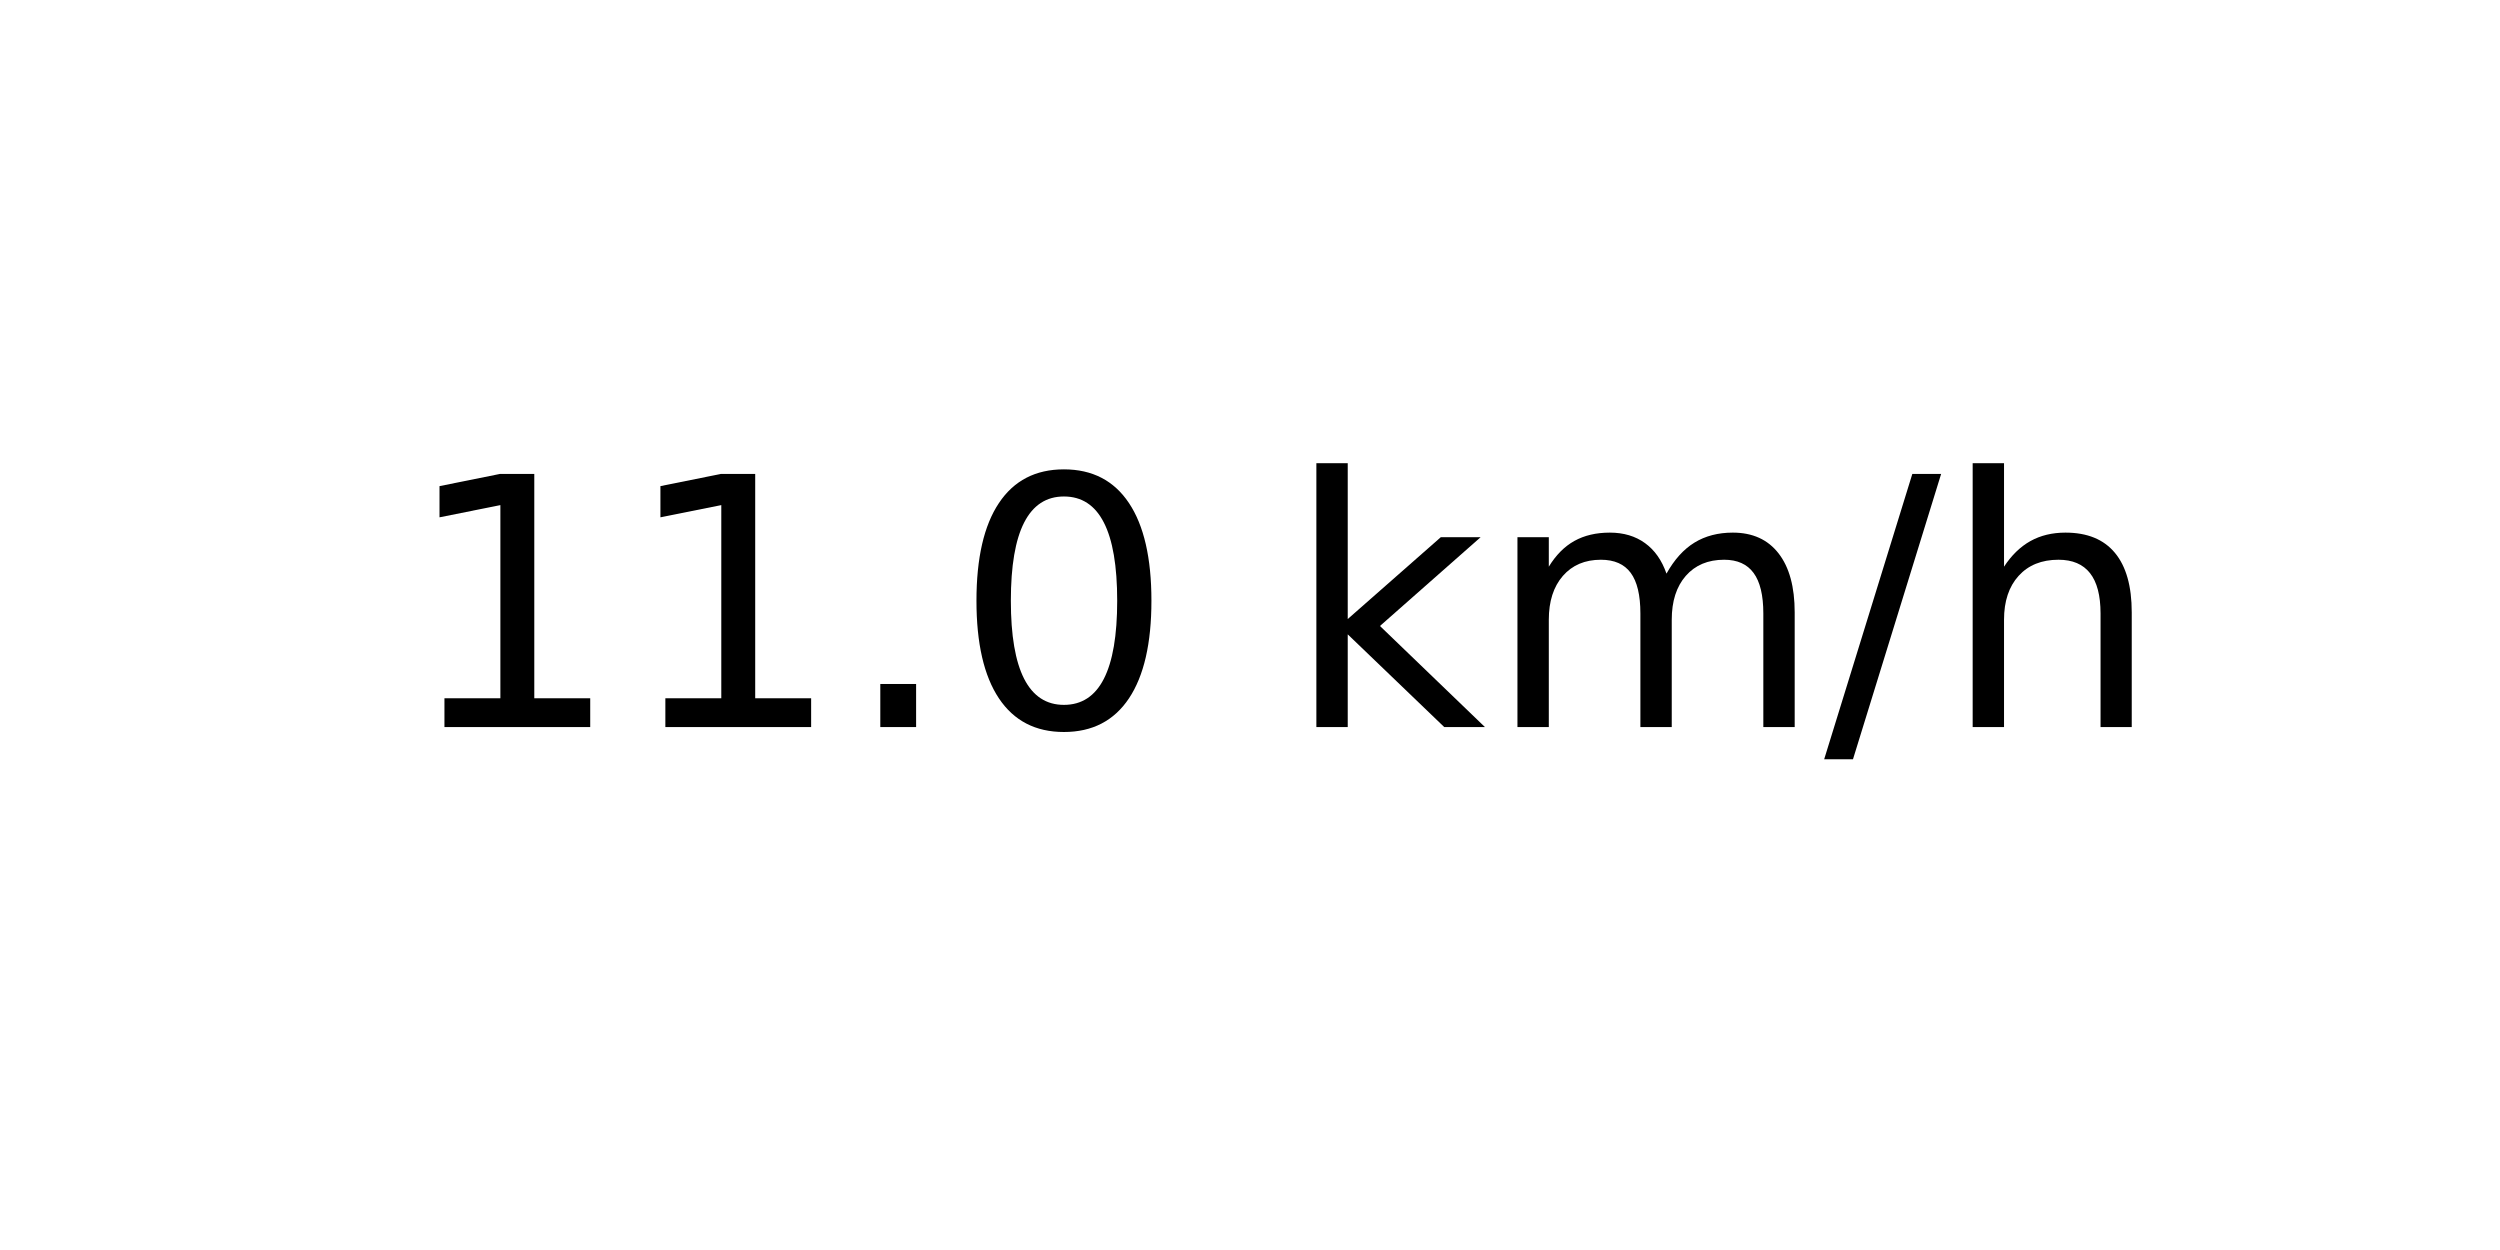
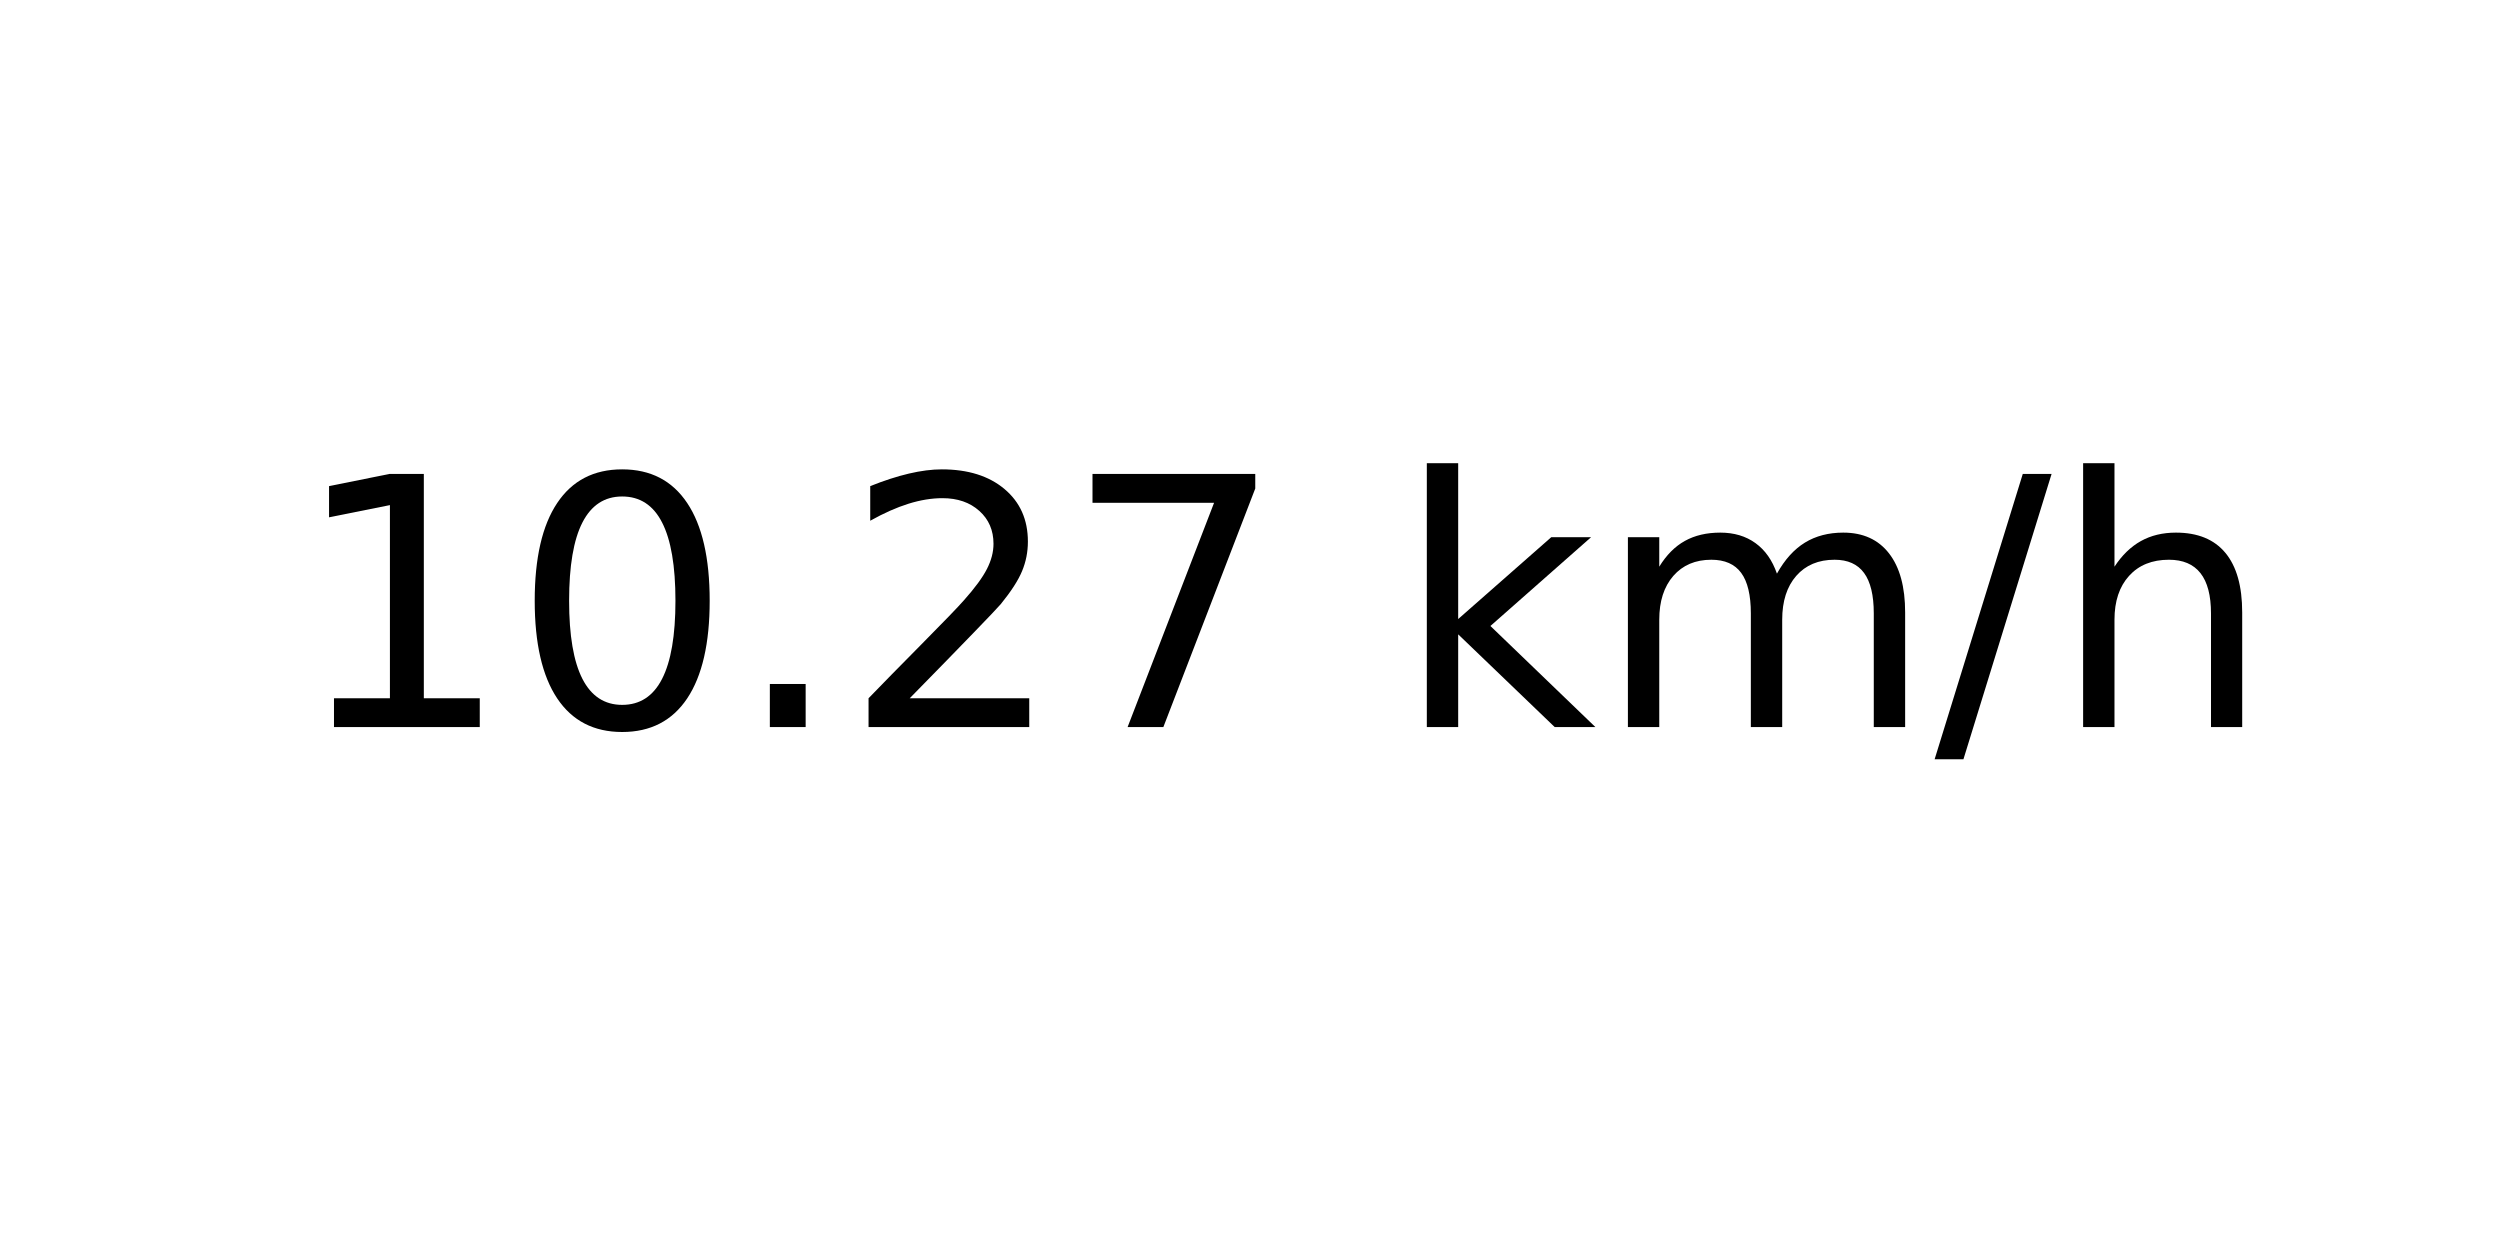
<svg xmlns="http://www.w3.org/2000/svg" xmlns:xlink="http://www.w3.org/1999/xlink" width="72pt" height="36pt" viewBox="0 0 72 36" version="1.1">
  <defs>
    <style type="text/css">*{stroke-linejoin: round; stroke-linecap: butt}</style>
  </defs>
  <g id="figure_1">
    <g id="axes_1">
      <g id="text_1">
-         <g transform="translate(11.55937 20.93937) scale(0.1 -0.1)">
+         <g transform="translate(8.378125 20.93937) scale(0.1 -0.1)">
          <defs>
            <path id="DejaVuSans-31" d="M 794 531  L 1825 531  L 1825 4091  L 703 3866  L 703 4441  L 1819 4666  L 2450 4666  L 2450 531  L 3481 531  L 3481 0  L 794 0  L 794 531  z " transform="scale(0.015625)" />
+             <path id="DejaVuSans-30" d="M 2034 4250  Q 1547 4250 1301 3770  Q 1056 3291 1056 2328  Q 1056 1369 1301 889  Q 1547 409 2034 409  Q 2525 409 2770 889  Q 3016 1369 3016 2328  Q 3016 3291 2770 3770  Q 2525 4250 2034 4250  z M 2034 4750  Q 2819 4750 3233 4129  Q 3647 3509 3647 2328  Q 3647 1150 3233 529  Q 2819 -91 2034 -91  Q 1250 -91 836 529  Q 422 1150 422 2328  Q 422 3509 836 4129  Q 1250 4750 2034 4750  z " transform="scale(0.015625)" />
            <path id="DejaVuSans-2e" d="M 684 794  L 1344 794  L 1344 0  L 684 0  L 684 794  z " transform="scale(0.015625)" />
-             <path id="DejaVuSans-30" d="M 2034 4250  Q 1547 4250 1301 3770  Q 1056 3291 1056 2328  Q 1056 1369 1301 889  Q 1547 409 2034 409  Q 2525 409 2770 889  Q 3016 1369 3016 2328  Q 3016 3291 2770 3770  Q 2525 4250 2034 4250  z M 2034 4750  Q 2819 4750 3233 4129  Q 3647 3509 3647 2328  Q 3647 1150 3233 529  Q 2819 -91 2034 -91  Q 1250 -91 836 529  Q 422 1150 422 2328  Q 422 3509 836 4129  Q 1250 4750 2034 4750  z " transform="scale(0.015625)" />
+             <path id="DejaVuSans-32" d="M 1228 531  L 3431 531  L 3431 0  L 469 0  L 469 531  Q 828 903 1448 1529  Q 2069 2156 2228 2338  Q 2531 2678 2651 2914  Q 2772 3150 2772 3378  Q 2772 3750 2511 3984  Q 2250 4219 1831 4219  Q 1534 4219 1204 4116  Q 875 4013 500 3803  L 500 4441  Q 881 4594 1212 4672  Q 1544 4750 1819 4750  Q 2544 4750 2975 4387  Q 3406 4025 3406 3419  Q 3406 3131 3298 2873  Q 3191 2616 2906 2266  Q 2828 2175 2409 1742  Q 1991 1309 1228 531  z " transform="scale(0.015625)" />
+             <path id="DejaVuSans-37" d="M 525 4666  L 3525 4666  L 3525 4397  L 1831 0  L 1172 0  L 2766 4134  L 525 4134  L 525 4666  z " transform="scale(0.015625)" />
            <path id="DejaVuSans-20" transform="scale(0.015625)" />
            <path id="DejaVuSans-6b" d="M 581 4863  L 1159 4863  L 1159 1991  L 2875 3500  L 3609 3500  L 1753 1863  L 3688 0  L 2938 0  L 1159 1709  L 1159 0  L 581 0  L 581 4863  z " transform="scale(0.015625)" />
            <path id="DejaVuSans-6d" d="M 3328 2828  Q 3544 3216 3844 3400  Q 4144 3584 4550 3584  Q 5097 3584 5394 3201  Q 5691 2819 5691 2113  L 5691 0  L 5113 0  L 5113 2094  Q 5113 2597 4934 2840  Q 4756 3084 4391 3084  Q 3944 3084 3684 2787  Q 3425 2491 3425 1978  L 3425 0  L 2847 0  L 2847 2094  Q 2847 2600 2669 2842  Q 2491 3084 2119 3084  Q 1678 3084 1418 2786  Q 1159 2488 1159 1978  L 1159 0  L 581 0  L 581 3500  L 1159 3500  L 1159 2956  Q 1356 3278 1631 3431  Q 1906 3584 2284 3584  Q 2666 3584 2933 3390  Q 3200 3197 3328 2828  z " transform="scale(0.015625)" />
            <path id="DejaVuSans-2f" d="M 1625 4666  L 2156 4666  L 531 -594  L 0 -594  L 1625 4666  z " transform="scale(0.015625)" />
            <path id="DejaVuSans-68" d="M 3513 2113  L 3513 0  L 2938 0  L 2938 2094  Q 2938 2591 2744 2837  Q 2550 3084 2163 3084  Q 1697 3084 1428 2787  Q 1159 2491 1159 1978  L 1159 0  L 581 0  L 581 4863  L 1159 4863  L 1159 2956  Q 1366 3272 1645 3428  Q 1925 3584 2291 3584  Q 2894 3584 3203 3211  Q 3513 2838 3513 2113  z " transform="scale(0.015625)" />
          </defs>
          <use xlink:href="#DejaVuSans-31" />
-           <use xlink:href="#DejaVuSans-31" x="63.623" />
+           <use xlink:href="#DejaVuSans-30" x="63.623" />
          <use xlink:href="#DejaVuSans-2e" x="127.246" />
-           <use xlink:href="#DejaVuSans-30" x="159.033" />
-           <use xlink:href="#DejaVuSans-20" x="222.656" />
-           <use xlink:href="#DejaVuSans-6b" x="254.443" />
-           <use xlink:href="#DejaVuSans-6d" x="312.354" />
-           <use xlink:href="#DejaVuSans-2f" x="409.766" />
-           <use xlink:href="#DejaVuSans-68" x="443.457" />
+           <use xlink:href="#DejaVuSans-32" x="159.033" />
+           <use xlink:href="#DejaVuSans-37" x="222.656" />
+           <use xlink:href="#DejaVuSans-20" x="286.279" />
+           <use xlink:href="#DejaVuSans-6b" x="318.066" />
+           <use xlink:href="#DejaVuSans-6d" x="375.977" />
+           <use xlink:href="#DejaVuSans-2f" x="473.389" />
+           <use xlink:href="#DejaVuSans-68" x="507.08" />
        </g>
      </g>
    </g>
  </g>
</svg>
